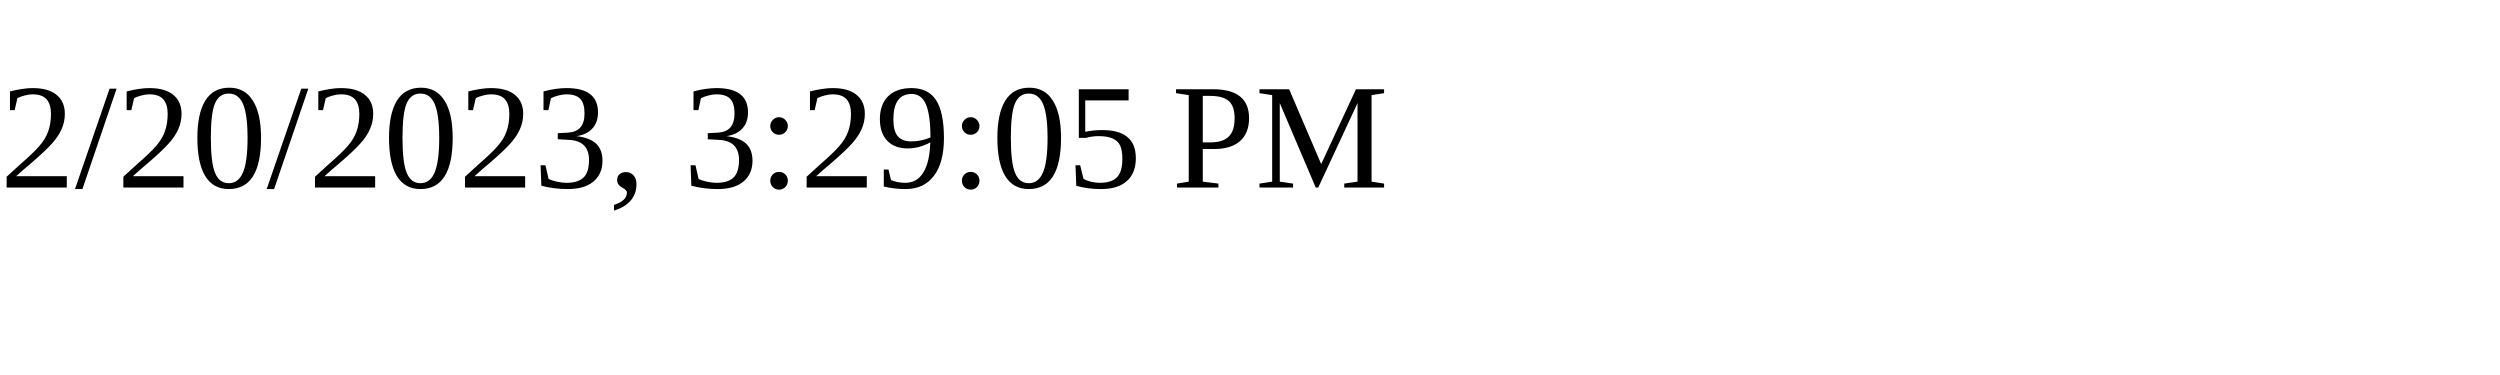
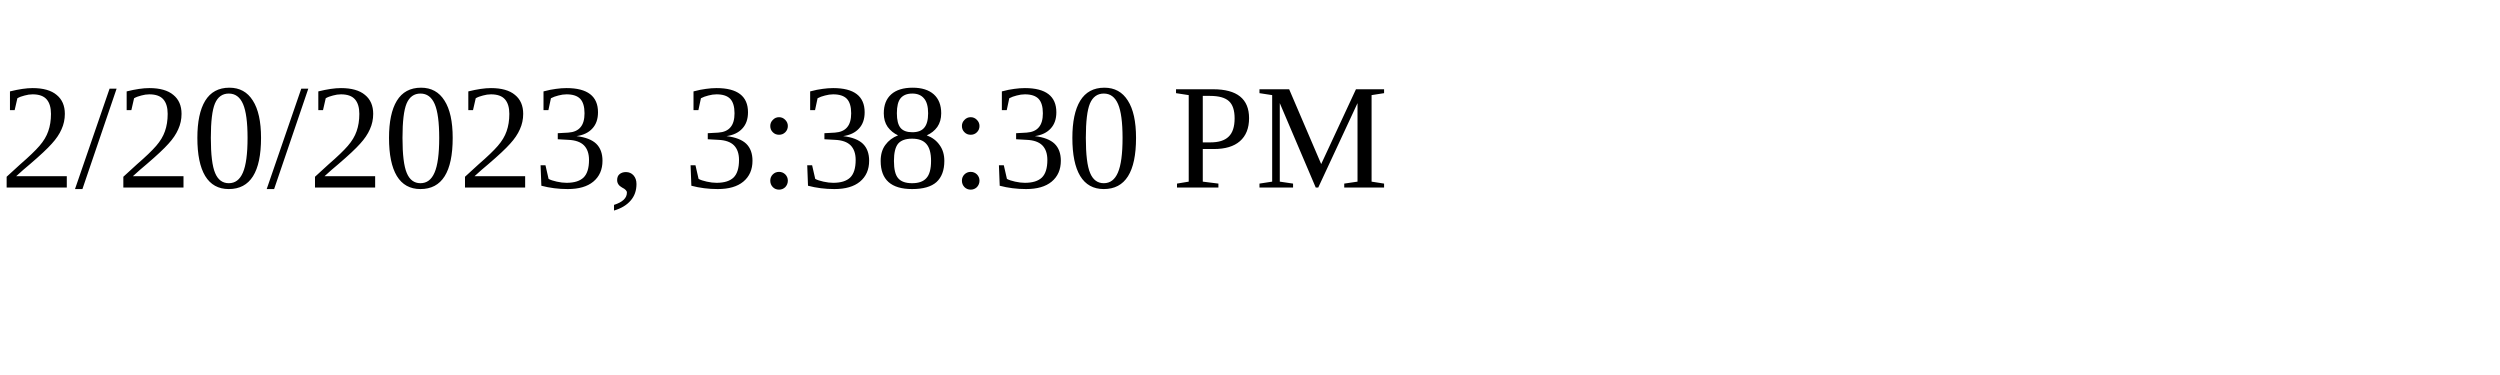
<svg xmlns="http://www.w3.org/2000/svg" height="30" width="200">
-   <text x="0" y="15">2/20/2023, 3:29:05 PM</text>
+   <text x="0" y="15">2/20/2023, 3:38:30 PM</text>
</svg>
